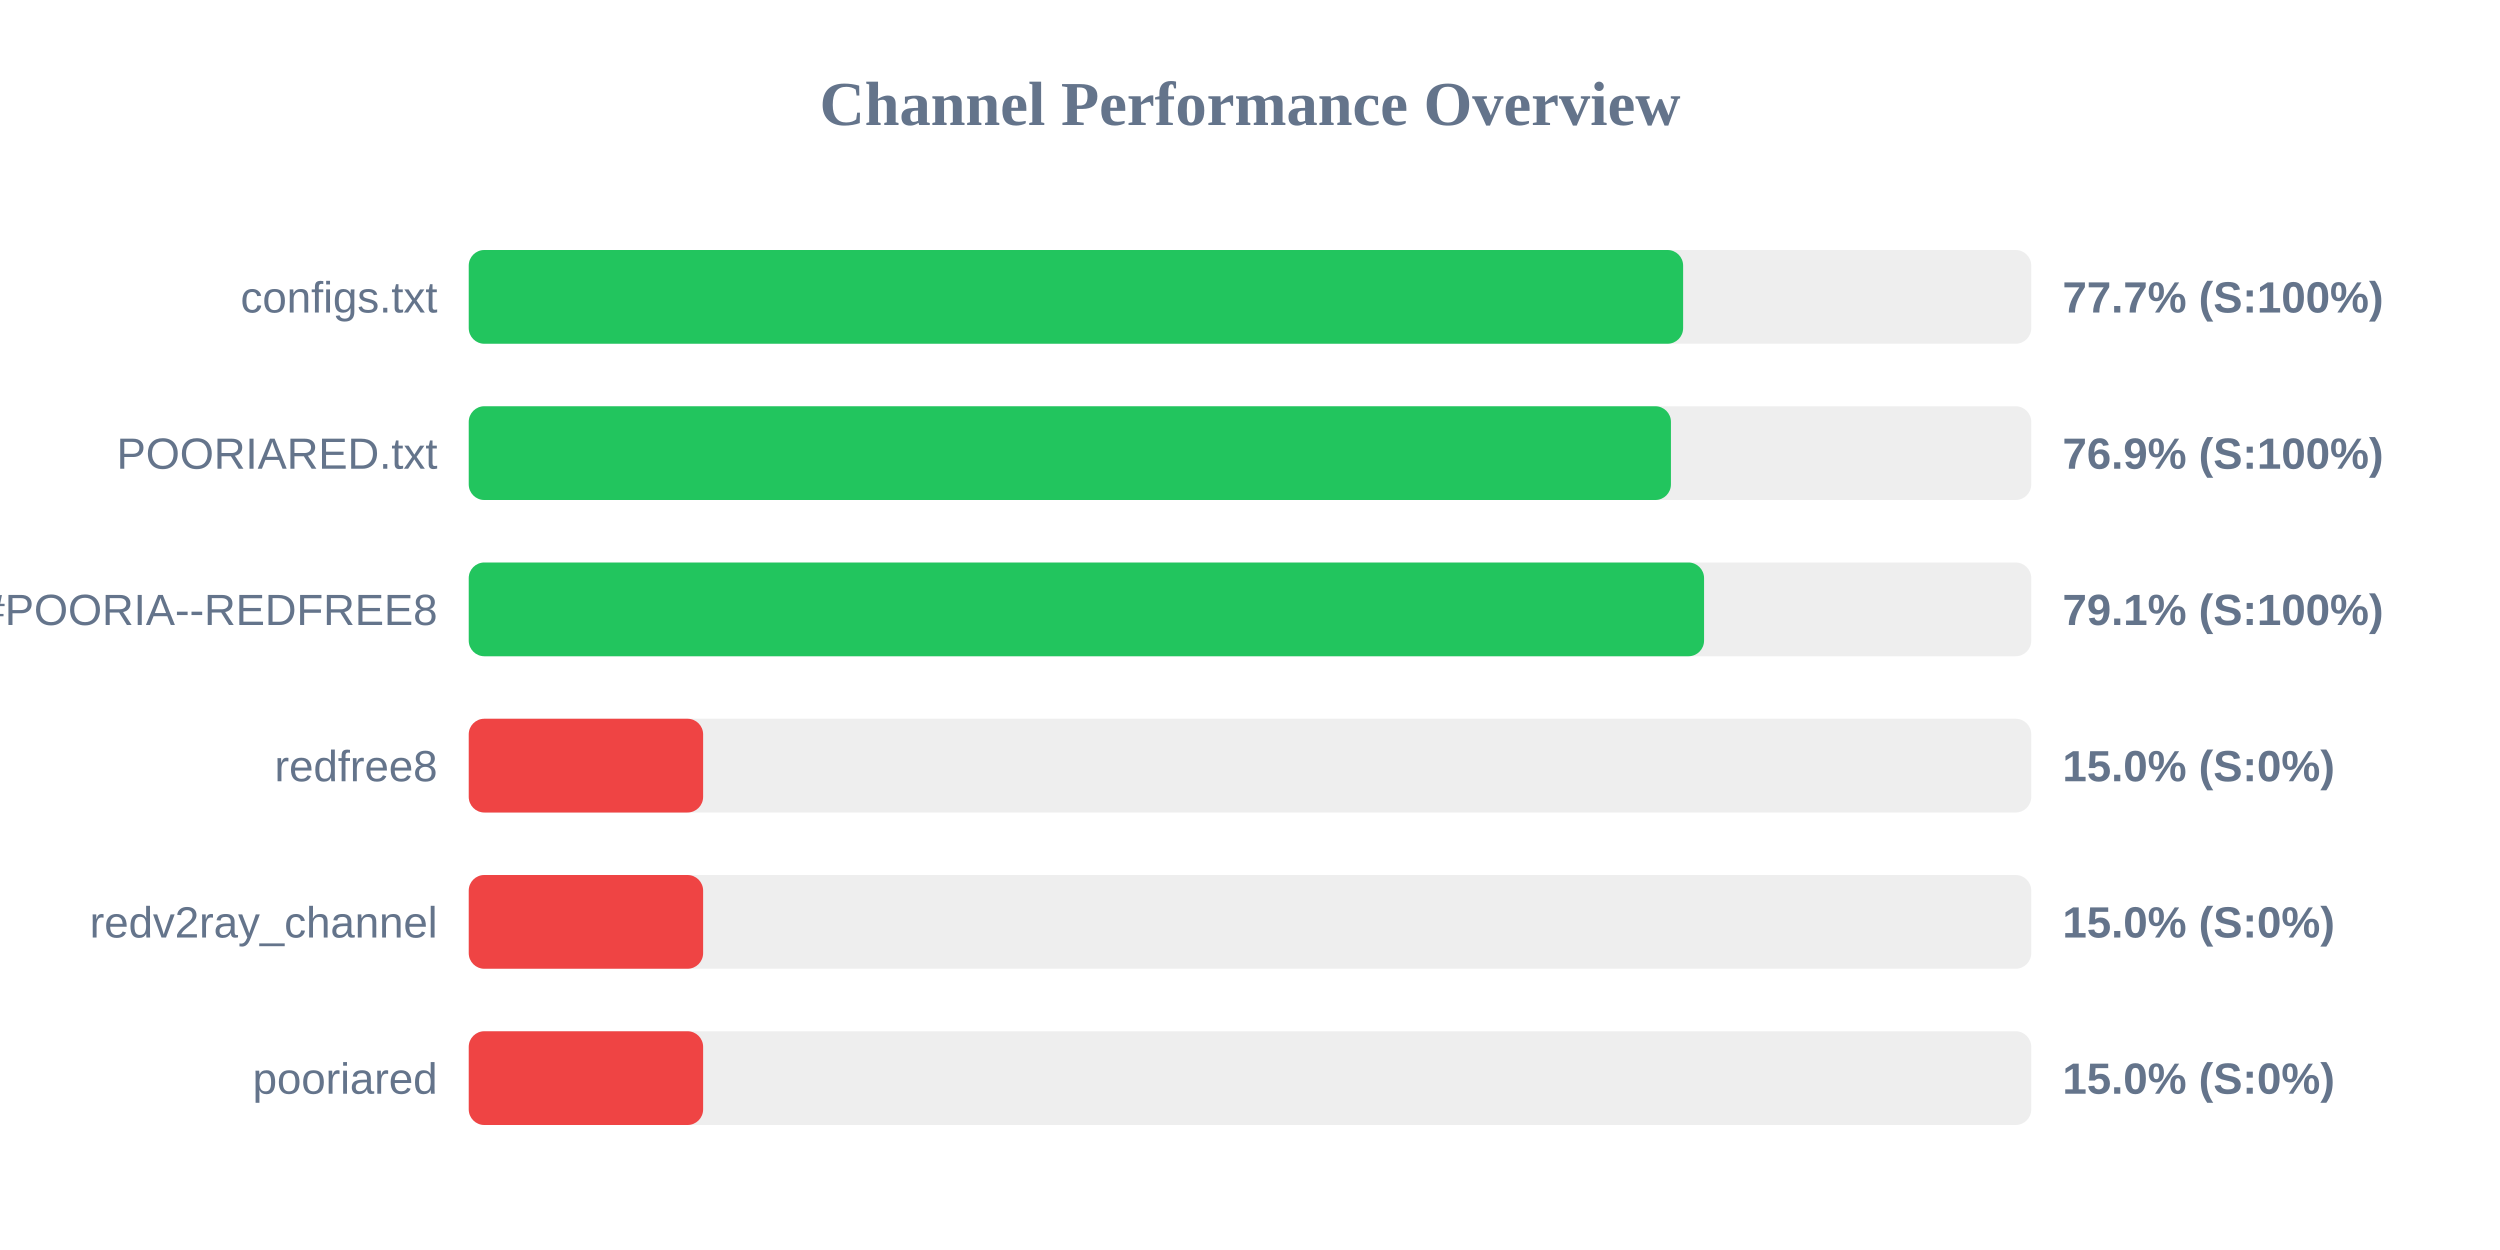
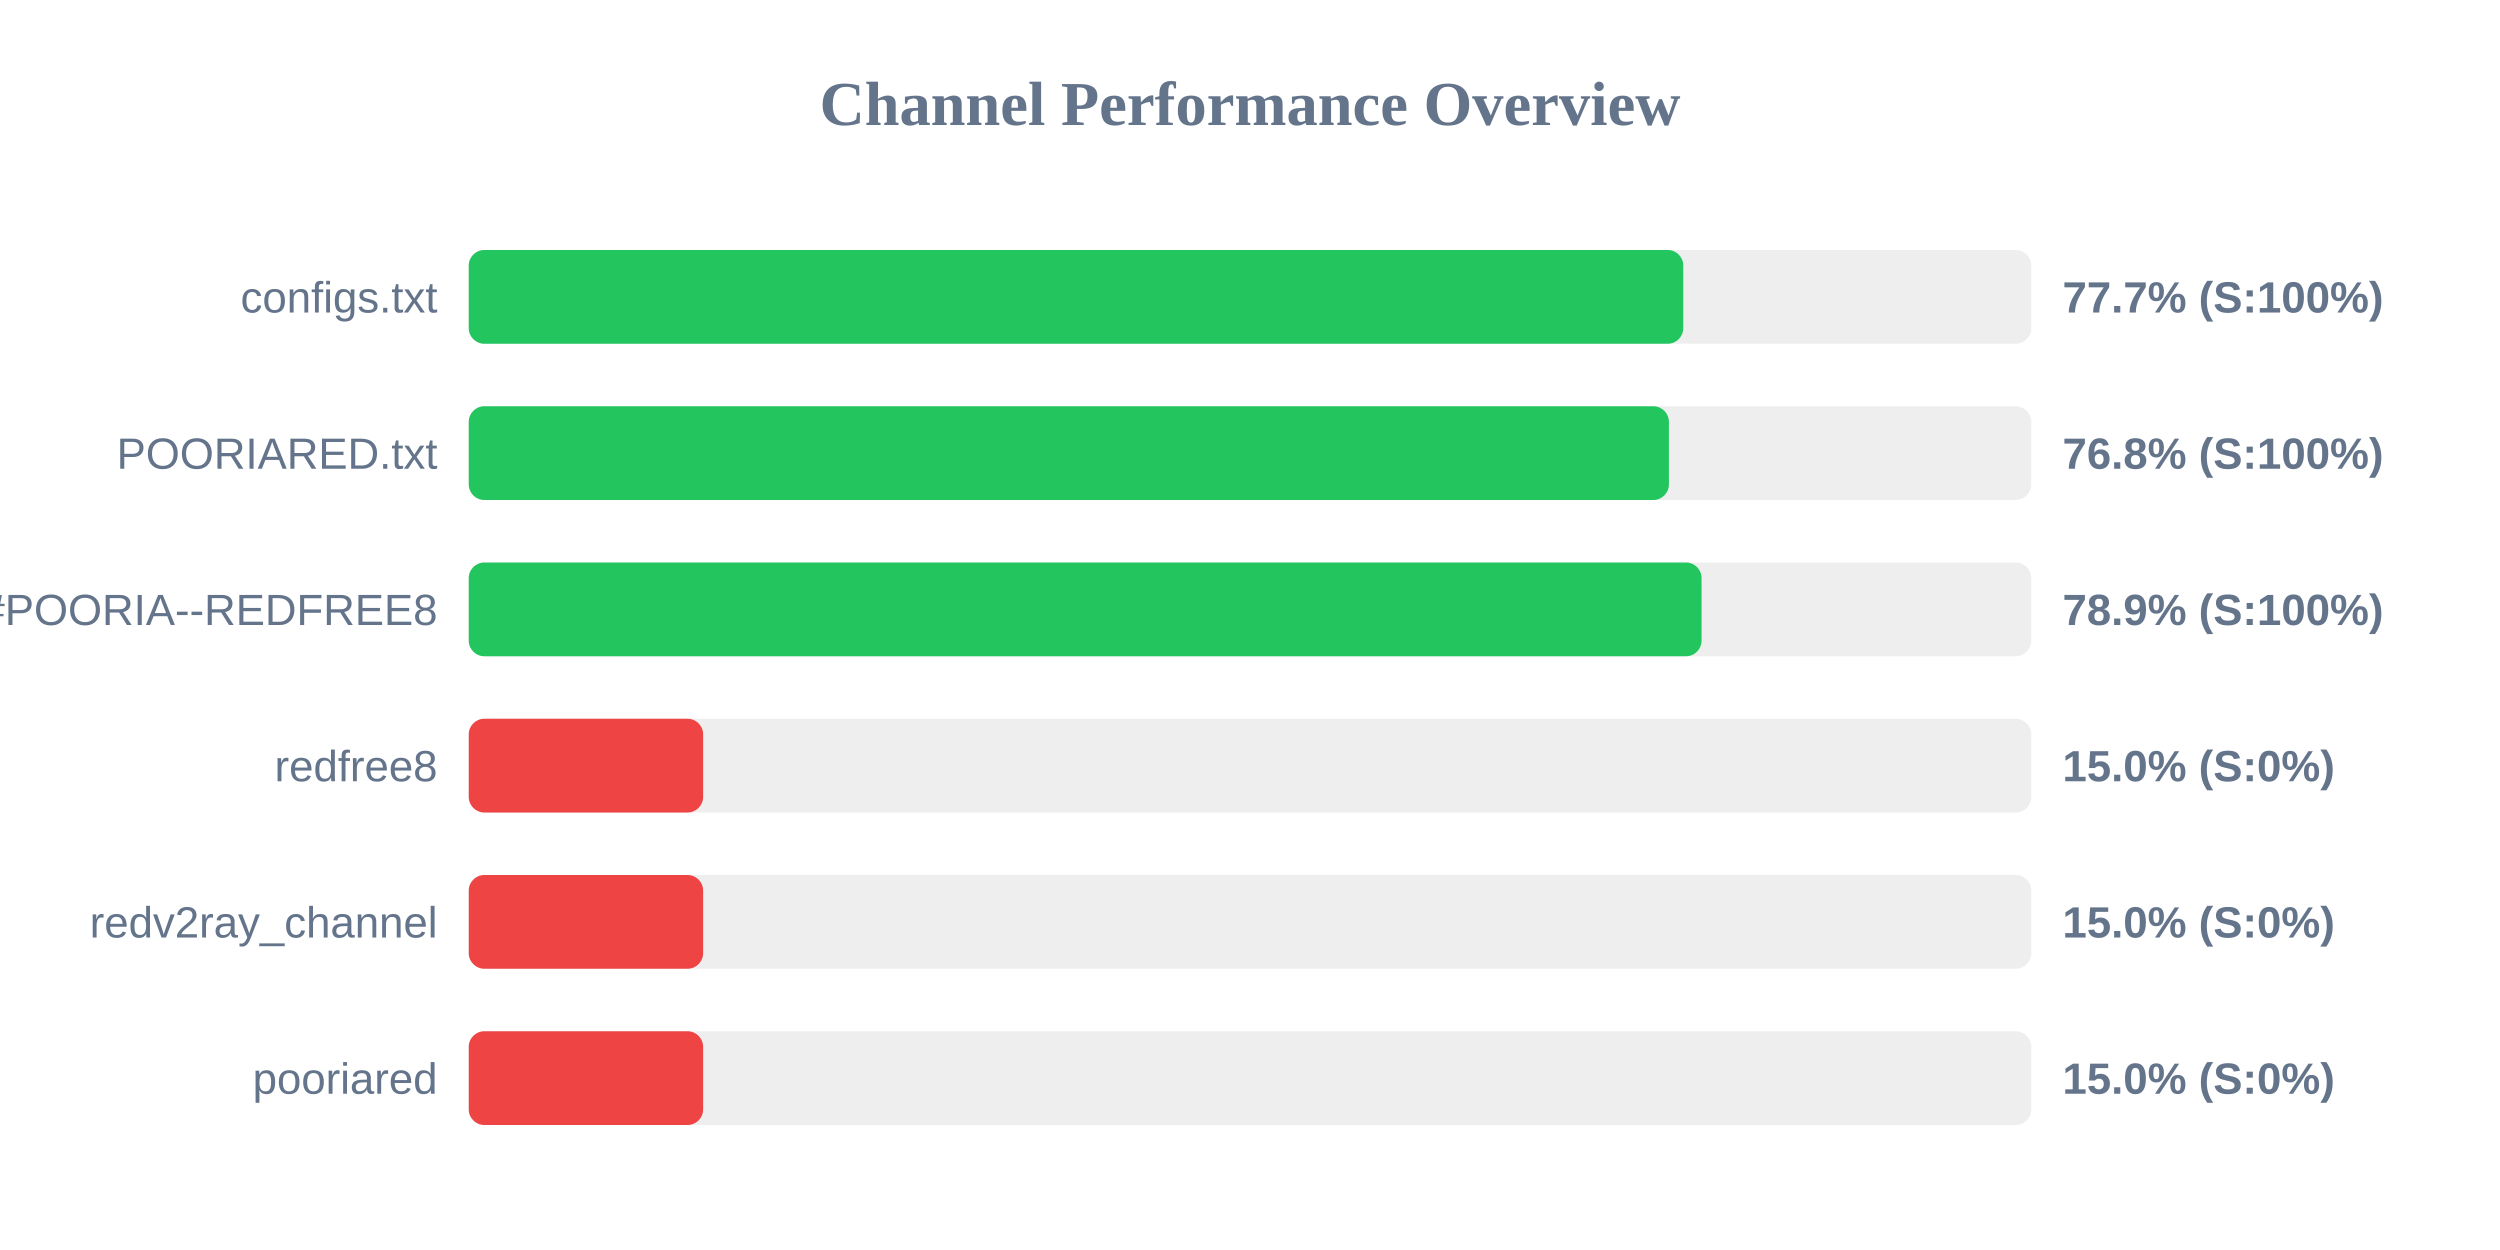
<svg xmlns="http://www.w3.org/2000/svg" width="800" height="400" version="1.1">
  <style>
        .row { font: 14px Arial; fill: #64748b; }
        .score { font: bold 14px Arial; fill: #64748b; }
    </style>
  <text x="400" y="40" text-anchor="middle" font-size="20px" font-weight="bold" fill="#64748b">Channel Performance Overview</text>
  <rect x="150" y="80" width="500" height="30" fill="#eee" rx="5" />
-   <rect x="150" y="80" width="388.6" height="30" fill="#22c55e" rx="5" />
+   <rect x="150" y="80" width="388.65" height="30" fill="#22c55e" rx="5" />
  <text x="140" y="100" text-anchor="end" class="row">configs.txt</text>
  <text x="660" y="100" text-anchor="start" class="score">77.7% (S:100%)</text>
  <rect x="150" y="130" width="500" height="30" fill="#eee" rx="5" />
-   <rect x="150" y="130" width="384.7" height="30" fill="#22c55e" rx="5" />
+   <rect x="150" y="130" width="384.05" height="30" fill="#22c55e" rx="5" />
  <text x="140" y="150" text-anchor="end" class="row">POORIARED.txt</text>
-   <text x="660" y="150" text-anchor="start" class="score">76.9% (S:100%)</text>
+   <text x="660" y="150" text-anchor="start" class="score">76.8% (S:100%)</text>
  <rect x="150" y="180" width="500" height="30" fill="#eee" rx="5" />
-   <rect x="150" y="180" width="395.3" height="30" fill="#22c55e" rx="5" />
+   <rect x="150" y="180" width="394.5" height="30" fill="#22c55e" rx="5" />
  <text x="140" y="200" text-anchor="end" class="row">POORIA--REDFREE8.txt#POORIA--REDFREE8</text>
-   <text x="660" y="200" text-anchor="start" class="score">79.1% (S:100%)</text>
+   <text x="660" y="200" text-anchor="start" class="score">78.9% (S:100%)</text>
  <rect x="150" y="230" width="500" height="30" fill="#eee" rx="5" />
  <rect x="150" y="230" width="75.0" height="30" fill="#ef4444" rx="5" />
  <text x="140" y="250" text-anchor="end" class="row">redfree8</text>
  <text x="660" y="250" text-anchor="start" class="score">15.0% (S:0%)</text>
  <rect x="150" y="280" width="500" height="30" fill="#eee" rx="5" />
  <rect x="150" y="280" width="75.0" height="30" fill="#ef4444" rx="5" />
  <text x="140" y="300" text-anchor="end" class="row">redv2ray_channel</text>
  <text x="660" y="300" text-anchor="start" class="score">15.0% (S:0%)</text>
  <rect x="150" y="330" width="500" height="30" fill="#eee" rx="5" />
  <rect x="150" y="330" width="75.0" height="30" fill="#ef4444" rx="5" />
  <text x="140" y="350" text-anchor="end" class="row">pooriared</text>
  <text x="660" y="350" text-anchor="start" class="score">15.0% (S:0%)</text>
</svg>
